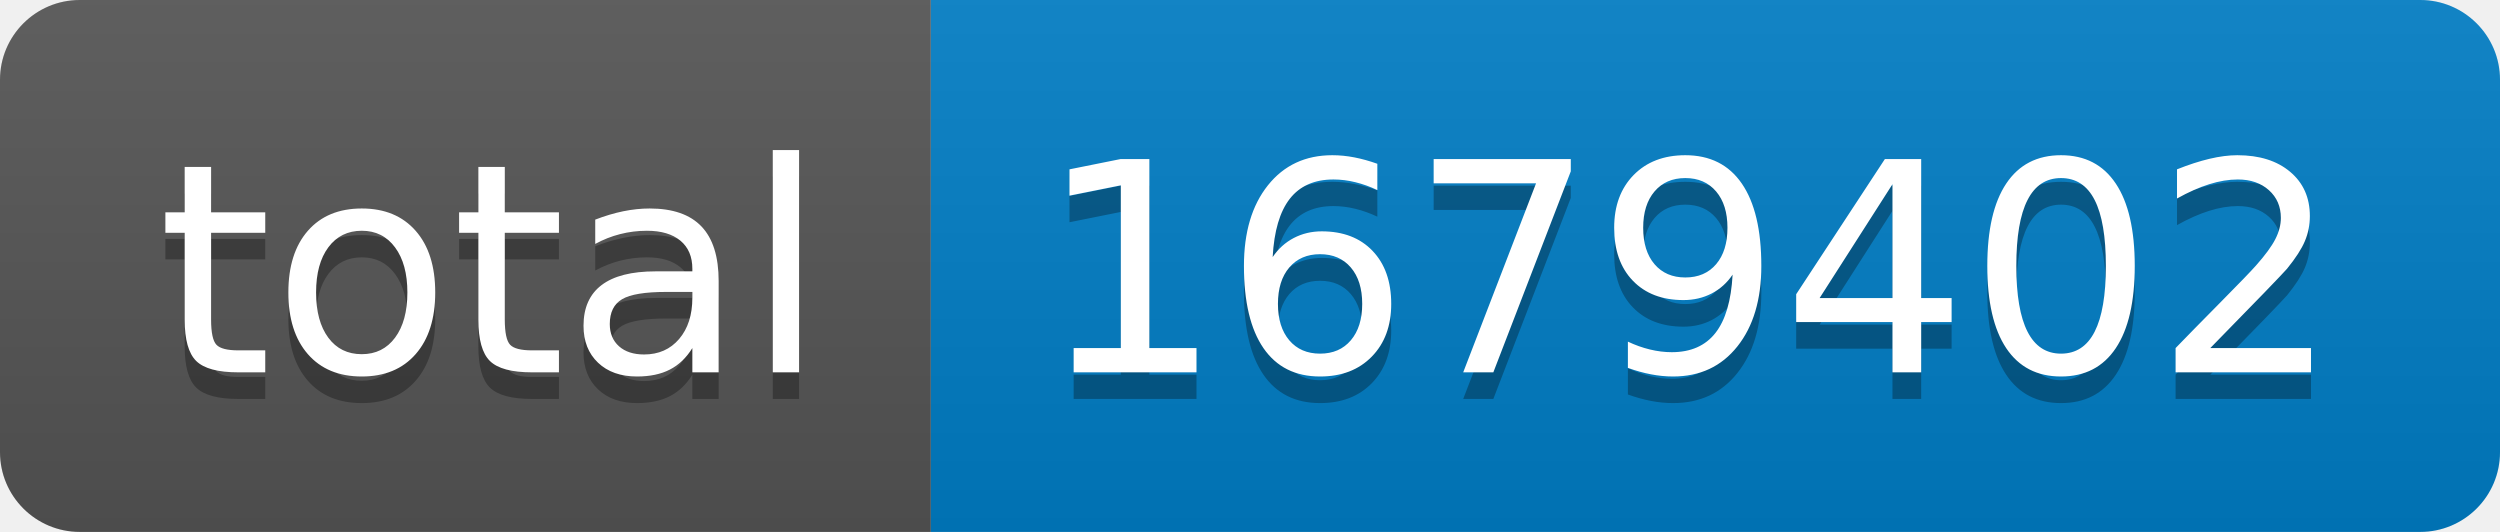
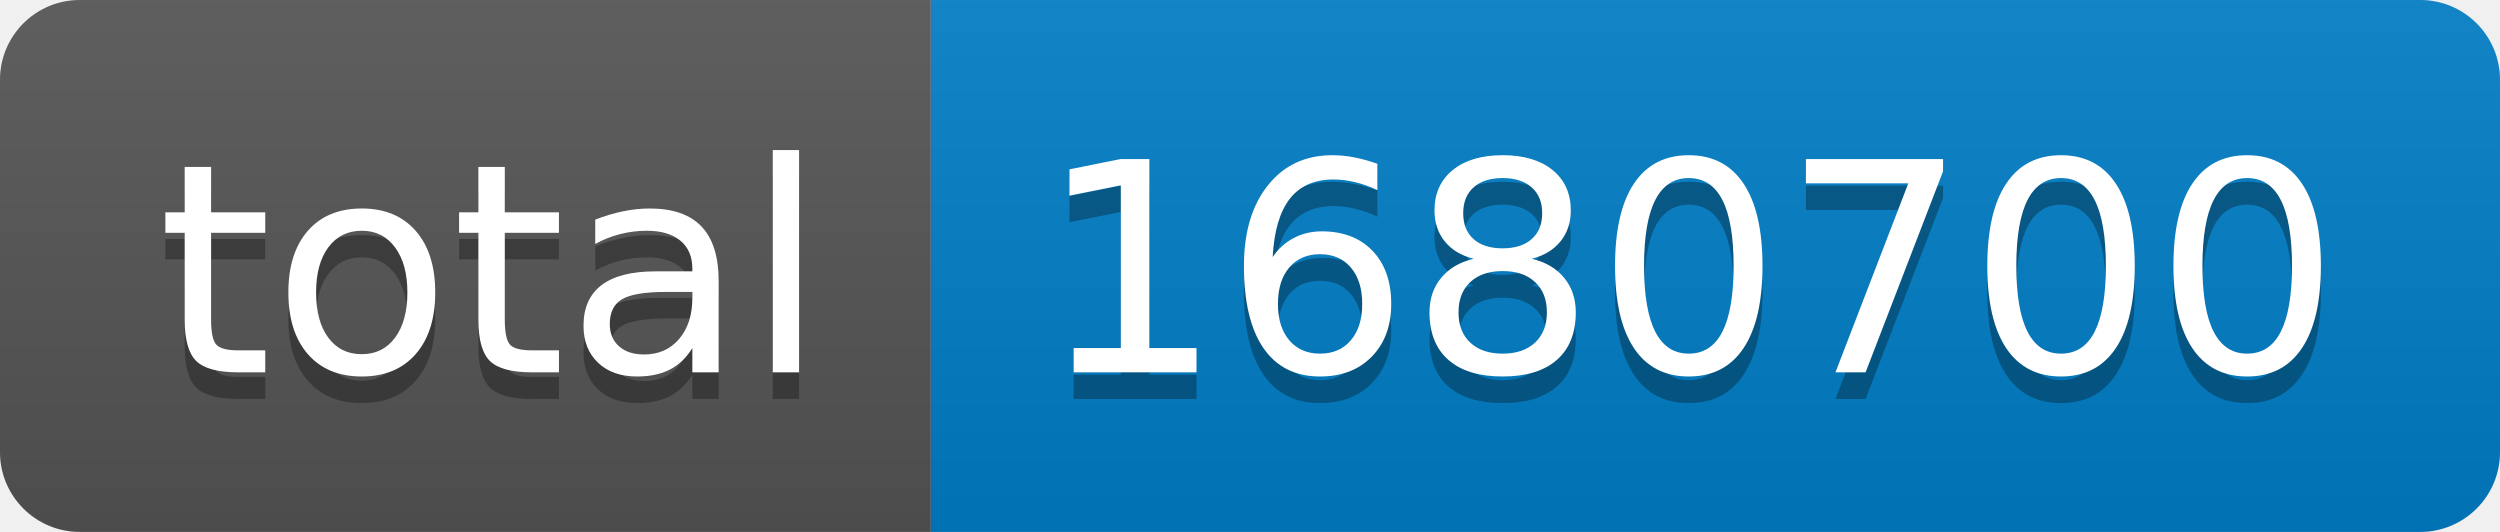
- <svg xmlns="http://www.w3.org/2000/svg" width="94" height="20" role="img" aria-label="total: 1679402">
+ <svg xmlns="http://www.w3.org/2000/svg" width="94" height="20" role="img" aria-label="total: 1680700">
  <linearGradient id="s" x2="0" y2="100%">
    <stop offset="0" stop-color="#bbb" stop-opacity=".1" />
    <stop offset="1" stop-opacity=".1" />
  </linearGradient>
  <clipPath id="r">
    <rect width="94" height="20" rx="3" fill="#fff" />
  </clipPath>
  <g clip-path="url(#r)">
    <rect width="35" height="20" fill="#555" />
    <rect x="35" width="59" height="20" fill="#007ec6" />
    <rect width="94" height="20" fill="url(#s)" />
  </g>
  <g fill="#fff" text-anchor="middle" font-family="Verdana,Geneva,DejaVu Sans,sans-serif" text-rendering="geometricPrecision" font-size="110">
    <text aria-hidden="true" x="185" y="150" fill="#010101" fill-opacity=".3" transform="scale(.1)" textLength="250">total</text>
    <text x="185" y="140" transform="scale(.1)" fill="#fff" textLength="250">total</text>
-     <text aria-hidden="true" x="635" y="150" fill="#010101" fill-opacity=".3" transform="scale(.1)" textLength="490">1679402</text>
-     <text x="635" y="140" transform="scale(.1)" fill="#fff" textLength="490">1679402</text>
+     <text aria-hidden="true" x="635" y="150" fill="#010101" fill-opacity=".3" transform="scale(.1)" textLength="490">1680700</text>
+     <text x="635" y="140" transform="scale(.1)" fill="#fff" textLength="490">1680700</text>
  </g>
</svg>
